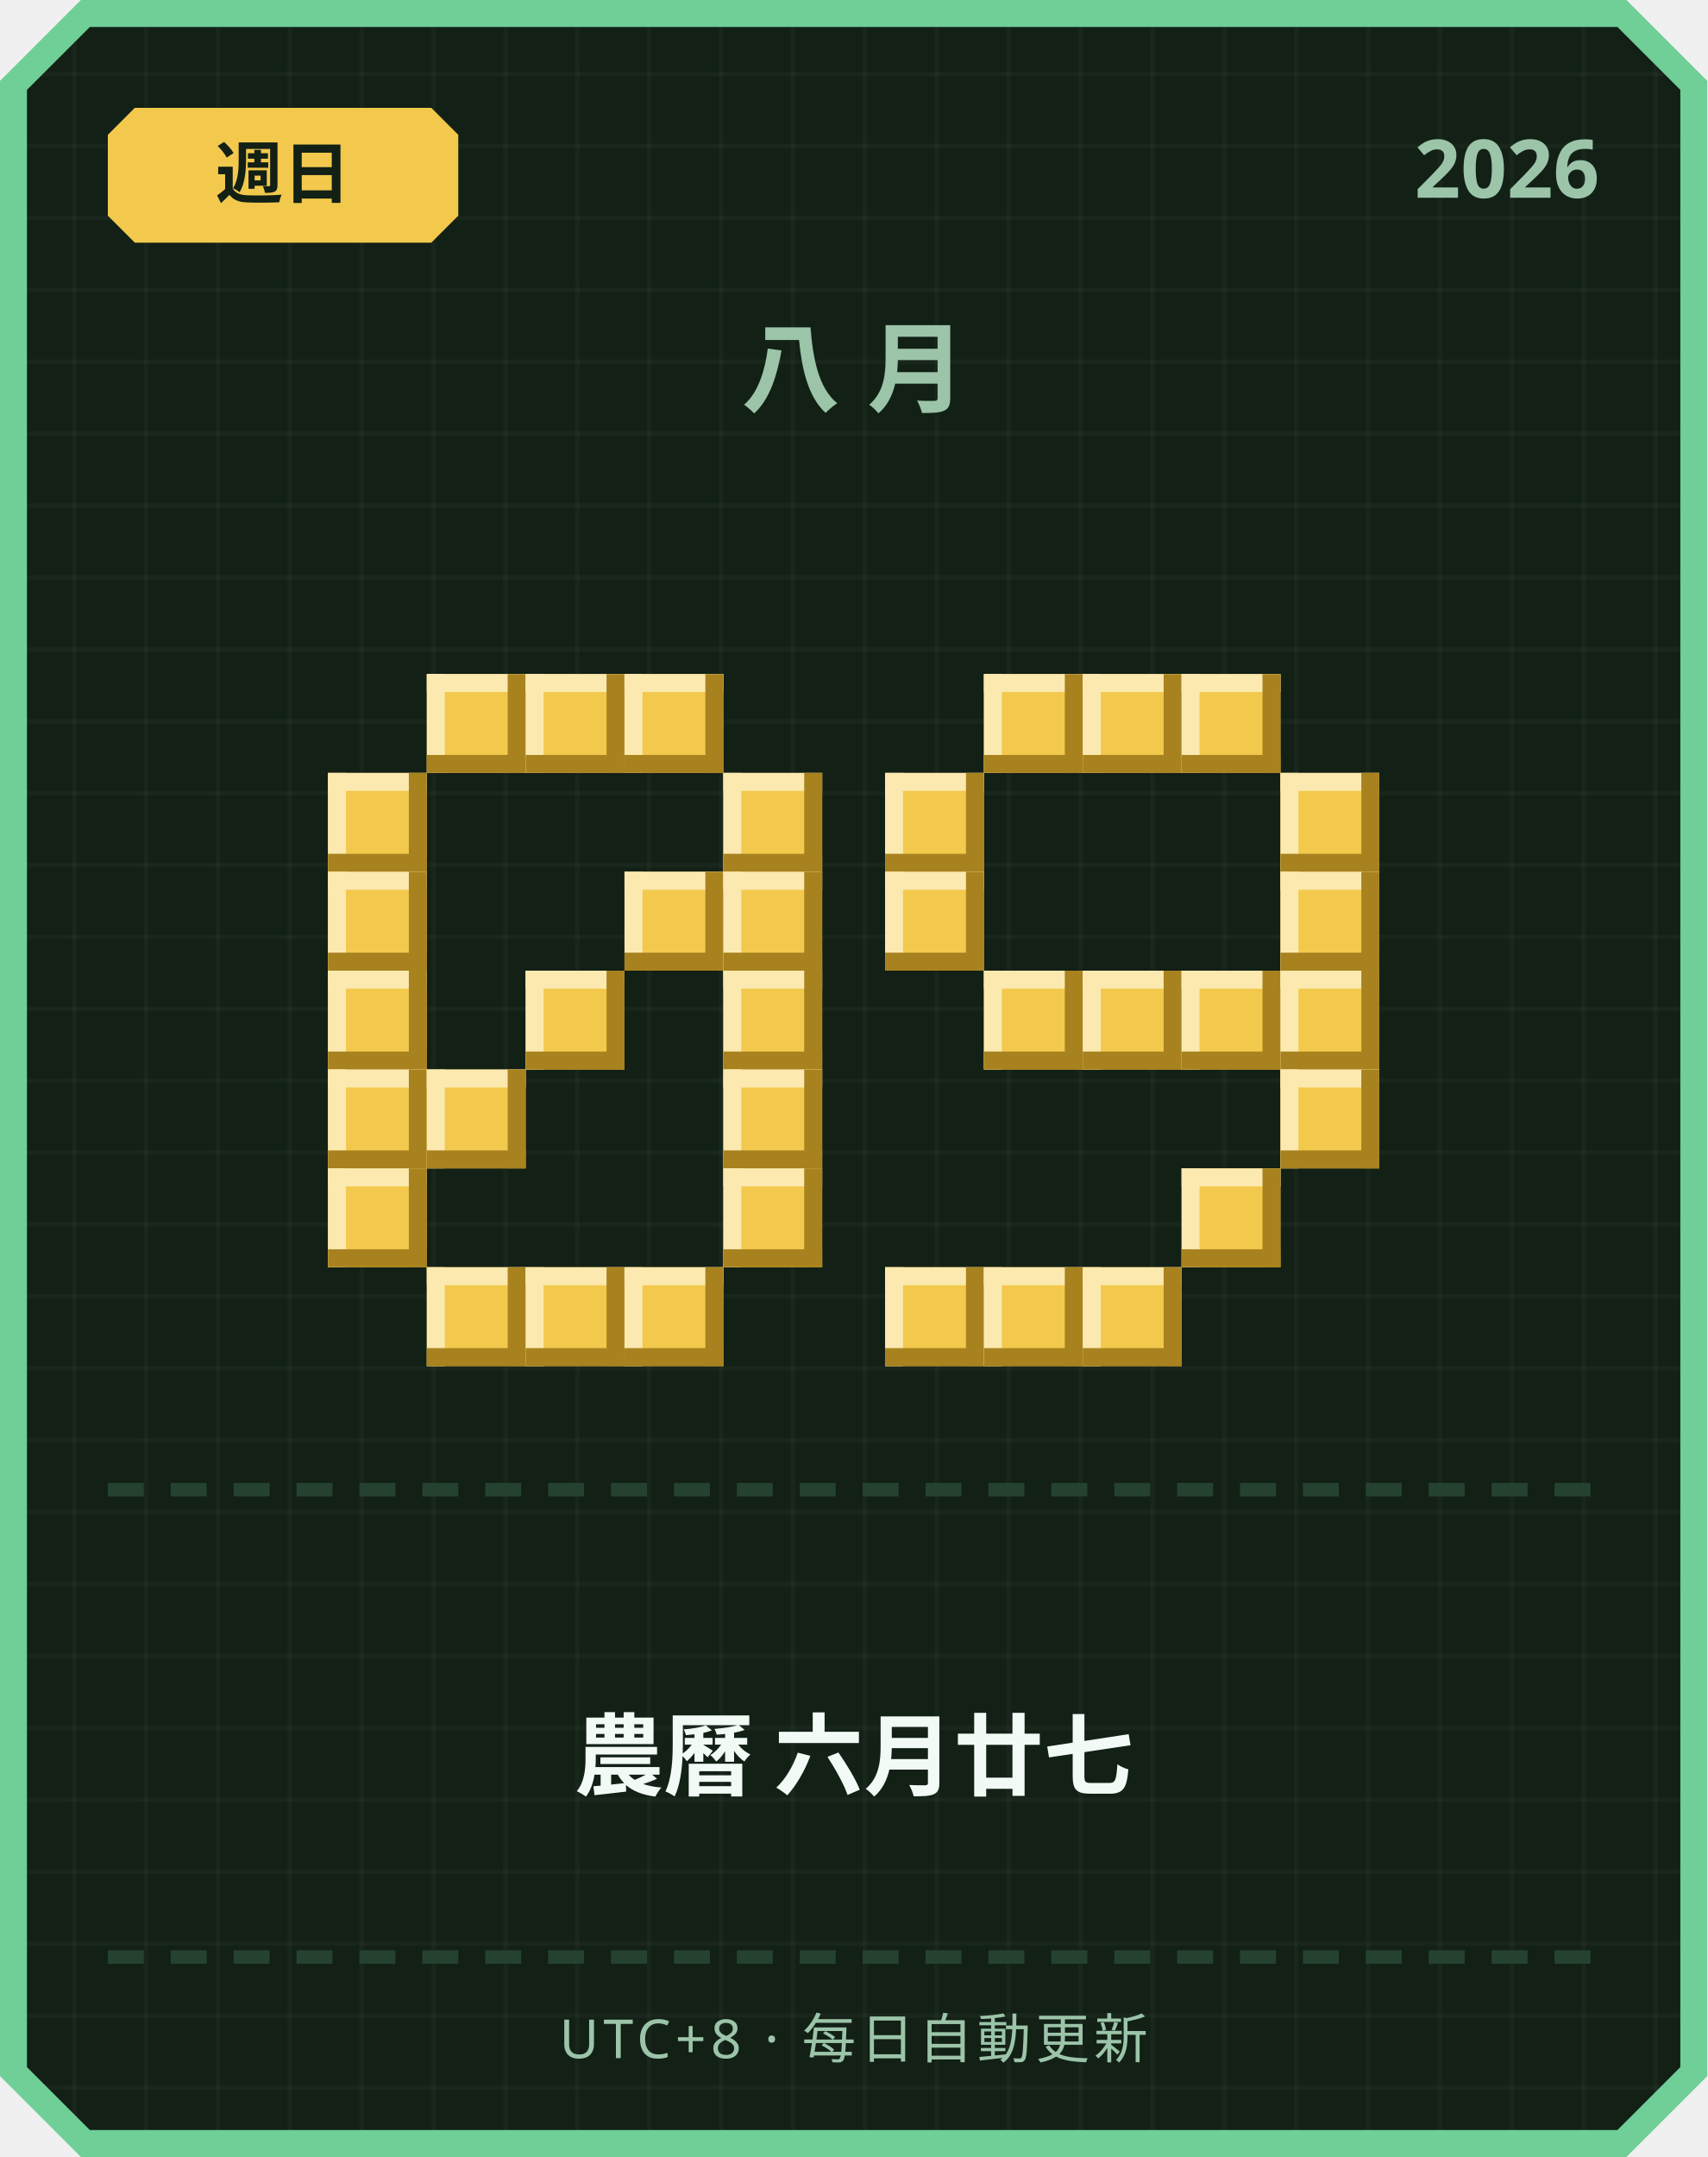
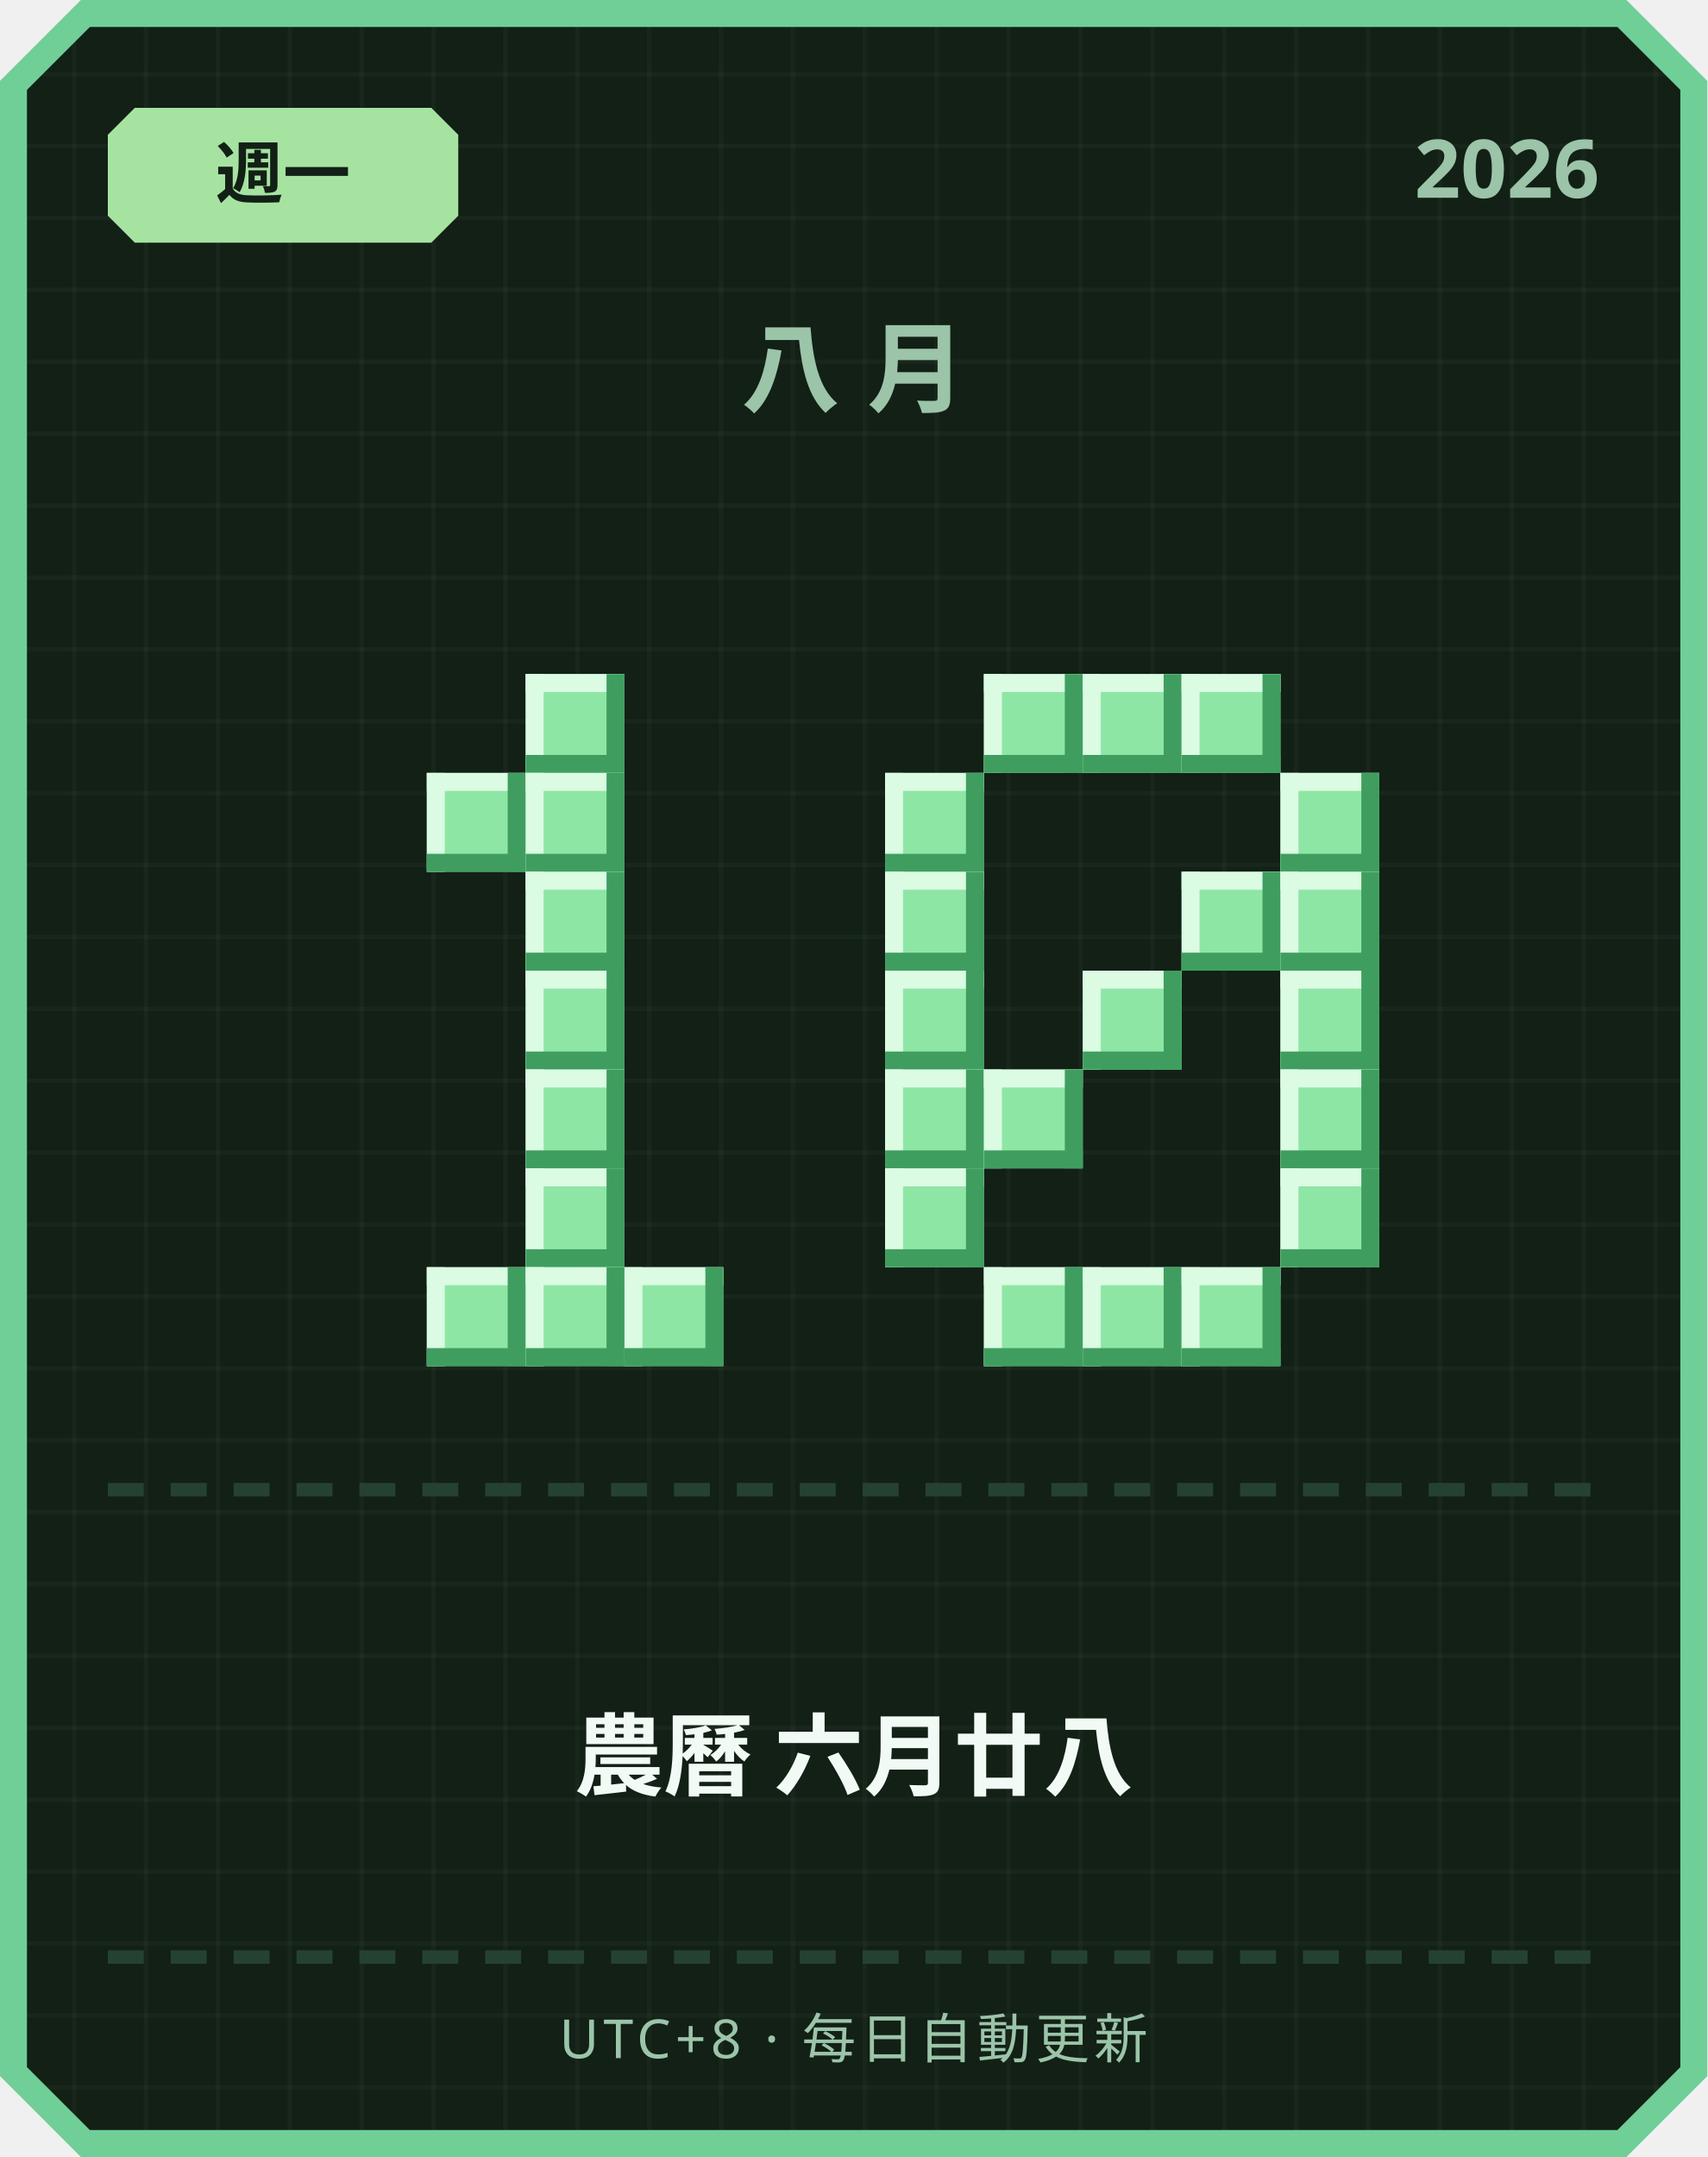
<svg xmlns="http://www.w3.org/2000/svg" width="380" height="480" viewBox="0 0 380 480">
  <defs>
    <pattern id="grid" width="16" height="16" patternUnits="userSpaceOnUse">
      <rect width="16" height="16" fill="#122016" />
      <rect width="1" height="16" fill="#ffffff" opacity="0.03" />
      <rect width="16" height="1" fill="#ffffff" opacity="0.03" />
    </pattern>
  </defs>
  <path d="M 18,0 L 362,0 L 380,18 L 380,462 L 362,480 L 18,480 L 0,462 L 0,18 Z" fill="#6fcf97" />
  <path d="M 20,6 L 360,6 L 374,20 L 374,460 L 360,474 L 20,474 L 6,460 L 6,20 Z" fill="url(#grid)" />
-   <path d="M 30,24 L 96,24 L 102,30 L 102,48 L 96,54 L 30,54 L 24,48 L 24,30 Z" fill="#f2c94c" />
-   <text x="63" y="44" text-anchor="middle" font-family="'Segoe UI', sans-serif" font-size="15" font-weight="700" fill="#122016">週日</text>
+   <path d="M 30,24 L 96,24 L 102,30 L 102,48 L 96,54 L 30,54 L 24,48 L 24,30 Z" fill="#a6e3a1" />
+   <text x="63" y="44" text-anchor="middle" font-family="'Segoe UI', sans-serif" font-size="15" font-weight="700" fill="#122016">週一</text>
  <text x="356" y="44" text-anchor="end" font-family="'Segoe UI', sans-serif" font-size="18" font-weight="700" fill="#9bc4a8">2026</text>
  <text x="190" y="90" text-anchor="middle" font-family="'Segoe UI', sans-serif" font-size="22" font-weight="700" letter-spacing="6" fill="#9bc4a8">八月</text>
-   <rect x="95" y="150" width="22" height="22" fill="#f2c94c" />
-   <rect x="95" y="150" width="22" height="4" fill="#fbe9b0" />
-   <rect x="95" y="150" width="4" height="22" fill="#fbe9b0" />
-   <rect x="95" y="168" width="22" height="4" fill="#a8821f" />
-   <rect x="113" y="150" width="4" height="22" fill="#a8821f" />
-   <rect x="117" y="150" width="22" height="22" fill="#f2c94c" />
-   <rect x="117" y="150" width="22" height="4" fill="#fbe9b0" />
-   <rect x="117" y="150" width="4" height="22" fill="#fbe9b0" />
-   <rect x="117" y="168" width="22" height="4" fill="#a8821f" />
-   <rect x="135" y="150" width="4" height="22" fill="#a8821f" />
-   <rect x="139" y="150" width="22" height="22" fill="#f2c94c" />
-   <rect x="139" y="150" width="22" height="4" fill="#fbe9b0" />
-   <rect x="139" y="150" width="4" height="22" fill="#fbe9b0" />
-   <rect x="139" y="168" width="22" height="4" fill="#a8821f" />
-   <rect x="157" y="150" width="4" height="22" fill="#a8821f" />
-   <rect x="73" y="172" width="22" height="22" fill="#f2c94c" />
-   <rect x="73" y="172" width="22" height="4" fill="#fbe9b0" />
-   <rect x="73" y="172" width="4" height="22" fill="#fbe9b0" />
-   <rect x="73" y="190" width="22" height="4" fill="#a8821f" />
-   <rect x="91" y="172" width="4" height="22" fill="#a8821f" />
-   <rect x="161" y="172" width="22" height="22" fill="#f2c94c" />
-   <rect x="161" y="172" width="22" height="4" fill="#fbe9b0" />
-   <rect x="161" y="172" width="4" height="22" fill="#fbe9b0" />
-   <rect x="161" y="190" width="22" height="4" fill="#a8821f" />
-   <rect x="179" y="172" width="4" height="22" fill="#a8821f" />
-   <rect x="73" y="194" width="22" height="22" fill="#f2c94c" />
-   <rect x="73" y="194" width="22" height="4" fill="#fbe9b0" />
-   <rect x="73" y="194" width="4" height="22" fill="#fbe9b0" />
-   <rect x="73" y="212" width="22" height="4" fill="#a8821f" />
-   <rect x="91" y="194" width="4" height="22" fill="#a8821f" />
-   <rect x="139" y="194" width="22" height="22" fill="#f2c94c" />
-   <rect x="139" y="194" width="22" height="4" fill="#fbe9b0" />
-   <rect x="139" y="194" width="4" height="22" fill="#fbe9b0" />
-   <rect x="139" y="212" width="22" height="4" fill="#a8821f" />
-   <rect x="157" y="194" width="4" height="22" fill="#a8821f" />
-   <rect x="161" y="194" width="22" height="22" fill="#f2c94c" />
-   <rect x="161" y="194" width="22" height="4" fill="#fbe9b0" />
-   <rect x="161" y="194" width="4" height="22" fill="#fbe9b0" />
-   <rect x="161" y="212" width="22" height="4" fill="#a8821f" />
-   <rect x="179" y="194" width="4" height="22" fill="#a8821f" />
-   <rect x="73" y="216" width="22" height="22" fill="#f2c94c" />
-   <rect x="73" y="216" width="22" height="4" fill="#fbe9b0" />
-   <rect x="73" y="216" width="4" height="22" fill="#fbe9b0" />
-   <rect x="73" y="234" width="22" height="4" fill="#a8821f" />
-   <rect x="91" y="216" width="4" height="22" fill="#a8821f" />
-   <rect x="117" y="216" width="22" height="22" fill="#f2c94c" />
-   <rect x="117" y="216" width="22" height="4" fill="#fbe9b0" />
-   <rect x="117" y="216" width="4" height="22" fill="#fbe9b0" />
-   <rect x="117" y="234" width="22" height="4" fill="#a8821f" />
-   <rect x="135" y="216" width="4" height="22" fill="#a8821f" />
-   <rect x="161" y="216" width="22" height="22" fill="#f2c94c" />
-   <rect x="161" y="216" width="22" height="4" fill="#fbe9b0" />
-   <rect x="161" y="216" width="4" height="22" fill="#fbe9b0" />
-   <rect x="161" y="234" width="22" height="4" fill="#a8821f" />
-   <rect x="179" y="216" width="4" height="22" fill="#a8821f" />
-   <rect x="73" y="238" width="22" height="22" fill="#f2c94c" />
-   <rect x="73" y="238" width="22" height="4" fill="#fbe9b0" />
-   <rect x="73" y="238" width="4" height="22" fill="#fbe9b0" />
-   <rect x="73" y="256" width="22" height="4" fill="#a8821f" />
-   <rect x="91" y="238" width="4" height="22" fill="#a8821f" />
-   <rect x="95" y="238" width="22" height="22" fill="#f2c94c" />
-   <rect x="95" y="238" width="22" height="4" fill="#fbe9b0" />
-   <rect x="95" y="238" width="4" height="22" fill="#fbe9b0" />
-   <rect x="95" y="256" width="22" height="4" fill="#a8821f" />
-   <rect x="113" y="238" width="4" height="22" fill="#a8821f" />
-   <rect x="161" y="238" width="22" height="22" fill="#f2c94c" />
-   <rect x="161" y="238" width="22" height="4" fill="#fbe9b0" />
-   <rect x="161" y="238" width="4" height="22" fill="#fbe9b0" />
-   <rect x="161" y="256" width="22" height="4" fill="#a8821f" />
-   <rect x="179" y="238" width="4" height="22" fill="#a8821f" />
-   <rect x="73" y="260" width="22" height="22" fill="#f2c94c" />
-   <rect x="73" y="260" width="22" height="4" fill="#fbe9b0" />
-   <rect x="73" y="260" width="4" height="22" fill="#fbe9b0" />
-   <rect x="73" y="278" width="22" height="4" fill="#a8821f" />
-   <rect x="91" y="260" width="4" height="22" fill="#a8821f" />
-   <rect x="161" y="260" width="22" height="22" fill="#f2c94c" />
-   <rect x="161" y="260" width="22" height="4" fill="#fbe9b0" />
-   <rect x="161" y="260" width="4" height="22" fill="#fbe9b0" />
-   <rect x="161" y="278" width="22" height="4" fill="#a8821f" />
-   <rect x="179" y="260" width="4" height="22" fill="#a8821f" />
-   <rect x="95" y="282" width="22" height="22" fill="#f2c94c" />
-   <rect x="95" y="282" width="22" height="4" fill="#fbe9b0" />
-   <rect x="95" y="282" width="4" height="22" fill="#fbe9b0" />
-   <rect x="95" y="300" width="22" height="4" fill="#a8821f" />
-   <rect x="113" y="282" width="4" height="22" fill="#a8821f" />
-   <rect x="117" y="282" width="22" height="22" fill="#f2c94c" />
-   <rect x="117" y="282" width="22" height="4" fill="#fbe9b0" />
-   <rect x="117" y="282" width="4" height="22" fill="#fbe9b0" />
-   <rect x="117" y="300" width="22" height="4" fill="#a8821f" />
-   <rect x="135" y="282" width="4" height="22" fill="#a8821f" />
-   <rect x="139" y="282" width="22" height="22" fill="#f2c94c" />
-   <rect x="139" y="282" width="22" height="4" fill="#fbe9b0" />
-   <rect x="139" y="282" width="4" height="22" fill="#fbe9b0" />
-   <rect x="139" y="300" width="22" height="4" fill="#a8821f" />
-   <rect x="157" y="282" width="4" height="22" fill="#a8821f" />
-   <rect x="219" y="150" width="22" height="22" fill="#f2c94c" />
-   <rect x="219" y="150" width="22" height="4" fill="#fbe9b0" />
-   <rect x="219" y="150" width="4" height="22" fill="#fbe9b0" />
-   <rect x="219" y="168" width="22" height="4" fill="#a8821f" />
-   <rect x="237" y="150" width="4" height="22" fill="#a8821f" />
-   <rect x="241" y="150" width="22" height="22" fill="#f2c94c" />
-   <rect x="241" y="150" width="22" height="4" fill="#fbe9b0" />
-   <rect x="241" y="150" width="4" height="22" fill="#fbe9b0" />
-   <rect x="241" y="168" width="22" height="4" fill="#a8821f" />
-   <rect x="259" y="150" width="4" height="22" fill="#a8821f" />
-   <rect x="263" y="150" width="22" height="22" fill="#f2c94c" />
-   <rect x="263" y="150" width="22" height="4" fill="#fbe9b0" />
-   <rect x="263" y="150" width="4" height="22" fill="#fbe9b0" />
-   <rect x="263" y="168" width="22" height="4" fill="#a8821f" />
-   <rect x="281" y="150" width="4" height="22" fill="#a8821f" />
-   <rect x="197" y="172" width="22" height="22" fill="#f2c94c" />
-   <rect x="197" y="172" width="22" height="4" fill="#fbe9b0" />
-   <rect x="197" y="172" width="4" height="22" fill="#fbe9b0" />
-   <rect x="197" y="190" width="22" height="4" fill="#a8821f" />
-   <rect x="215" y="172" width="4" height="22" fill="#a8821f" />
-   <rect x="285" y="172" width="22" height="22" fill="#f2c94c" />
-   <rect x="285" y="172" width="22" height="4" fill="#fbe9b0" />
-   <rect x="285" y="172" width="4" height="22" fill="#fbe9b0" />
-   <rect x="285" y="190" width="22" height="4" fill="#a8821f" />
-   <rect x="303" y="172" width="4" height="22" fill="#a8821f" />
-   <rect x="197" y="194" width="22" height="22" fill="#f2c94c" />
-   <rect x="197" y="194" width="22" height="4" fill="#fbe9b0" />
-   <rect x="197" y="194" width="4" height="22" fill="#fbe9b0" />
-   <rect x="197" y="212" width="22" height="4" fill="#a8821f" />
-   <rect x="215" y="194" width="4" height="22" fill="#a8821f" />
-   <rect x="285" y="194" width="22" height="22" fill="#f2c94c" />
-   <rect x="285" y="194" width="22" height="4" fill="#fbe9b0" />
-   <rect x="285" y="194" width="4" height="22" fill="#fbe9b0" />
-   <rect x="285" y="212" width="22" height="4" fill="#a8821f" />
-   <rect x="303" y="194" width="4" height="22" fill="#a8821f" />
-   <rect x="219" y="216" width="22" height="22" fill="#f2c94c" />
-   <rect x="219" y="216" width="22" height="4" fill="#fbe9b0" />
-   <rect x="219" y="216" width="4" height="22" fill="#fbe9b0" />
-   <rect x="219" y="234" width="22" height="4" fill="#a8821f" />
-   <rect x="237" y="216" width="4" height="22" fill="#a8821f" />
-   <rect x="241" y="216" width="22" height="22" fill="#f2c94c" />
-   <rect x="241" y="216" width="22" height="4" fill="#fbe9b0" />
-   <rect x="241" y="216" width="4" height="22" fill="#fbe9b0" />
-   <rect x="241" y="234" width="22" height="4" fill="#a8821f" />
-   <rect x="259" y="216" width="4" height="22" fill="#a8821f" />
-   <rect x="263" y="216" width="22" height="22" fill="#f2c94c" />
-   <rect x="263" y="216" width="22" height="4" fill="#fbe9b0" />
-   <rect x="263" y="216" width="4" height="22" fill="#fbe9b0" />
-   <rect x="263" y="234" width="22" height="4" fill="#a8821f" />
-   <rect x="281" y="216" width="4" height="22" fill="#a8821f" />
-   <rect x="285" y="216" width="22" height="22" fill="#f2c94c" />
-   <rect x="285" y="216" width="22" height="4" fill="#fbe9b0" />
-   <rect x="285" y="216" width="4" height="22" fill="#fbe9b0" />
-   <rect x="285" y="234" width="22" height="4" fill="#a8821f" />
-   <rect x="303" y="216" width="4" height="22" fill="#a8821f" />
-   <rect x="285" y="238" width="22" height="22" fill="#f2c94c" />
-   <rect x="285" y="238" width="22" height="4" fill="#fbe9b0" />
-   <rect x="285" y="238" width="4" height="22" fill="#fbe9b0" />
-   <rect x="285" y="256" width="22" height="4" fill="#a8821f" />
-   <rect x="303" y="238" width="4" height="22" fill="#a8821f" />
-   <rect x="263" y="260" width="22" height="22" fill="#f2c94c" />
-   <rect x="263" y="260" width="22" height="4" fill="#fbe9b0" />
-   <rect x="263" y="260" width="4" height="22" fill="#fbe9b0" />
-   <rect x="263" y="278" width="22" height="4" fill="#a8821f" />
-   <rect x="281" y="260" width="4" height="22" fill="#a8821f" />
-   <rect x="197" y="282" width="22" height="22" fill="#f2c94c" />
-   <rect x="197" y="282" width="22" height="4" fill="#fbe9b0" />
-   <rect x="197" y="282" width="4" height="22" fill="#fbe9b0" />
-   <rect x="197" y="300" width="22" height="4" fill="#a8821f" />
-   <rect x="215" y="282" width="4" height="22" fill="#a8821f" />
-   <rect x="219" y="282" width="22" height="22" fill="#f2c94c" />
-   <rect x="219" y="282" width="22" height="4" fill="#fbe9b0" />
-   <rect x="219" y="282" width="4" height="22" fill="#fbe9b0" />
-   <rect x="219" y="300" width="22" height="4" fill="#a8821f" />
-   <rect x="237" y="282" width="4" height="22" fill="#a8821f" />
-   <rect x="241" y="282" width="22" height="22" fill="#f2c94c" />
-   <rect x="241" y="282" width="22" height="4" fill="#fbe9b0" />
-   <rect x="241" y="282" width="4" height="22" fill="#fbe9b0" />
-   <rect x="241" y="300" width="22" height="4" fill="#a8821f" />
-   <rect x="259" y="282" width="4" height="22" fill="#a8821f" />
+   <rect x="117" y="150" width="22" height="22" fill="#8ee6a5" />
+   <rect x="117" y="150" width="22" height="4" fill="#dbfbe3" />
+   <rect x="117" y="150" width="4" height="22" fill="#dbfbe3" />
+   <rect x="117" y="168" width="22" height="4" fill="#3f9e5f" />
+   <rect x="135" y="150" width="4" height="22" fill="#3f9e5f" />
+   <rect x="95" y="172" width="22" height="22" fill="#8ee6a5" />
+   <rect x="95" y="172" width="22" height="4" fill="#dbfbe3" />
+   <rect x="95" y="172" width="4" height="22" fill="#dbfbe3" />
+   <rect x="95" y="190" width="22" height="4" fill="#3f9e5f" />
+   <rect x="113" y="172" width="4" height="22" fill="#3f9e5f" />
+   <rect x="117" y="172" width="22" height="22" fill="#8ee6a5" />
+   <rect x="117" y="172" width="22" height="4" fill="#dbfbe3" />
+   <rect x="117" y="172" width="4" height="22" fill="#dbfbe3" />
+   <rect x="117" y="190" width="22" height="4" fill="#3f9e5f" />
+   <rect x="135" y="172" width="4" height="22" fill="#3f9e5f" />
+   <rect x="117" y="194" width="22" height="22" fill="#8ee6a5" />
+   <rect x="117" y="194" width="22" height="4" fill="#dbfbe3" />
+   <rect x="117" y="194" width="4" height="22" fill="#dbfbe3" />
+   <rect x="117" y="212" width="22" height="4" fill="#3f9e5f" />
+   <rect x="135" y="194" width="4" height="22" fill="#3f9e5f" />
+   <rect x="117" y="216" width="22" height="22" fill="#8ee6a5" />
+   <rect x="117" y="216" width="22" height="4" fill="#dbfbe3" />
+   <rect x="117" y="216" width="4" height="22" fill="#dbfbe3" />
+   <rect x="117" y="234" width="22" height="4" fill="#3f9e5f" />
+   <rect x="135" y="216" width="4" height="22" fill="#3f9e5f" />
+   <rect x="117" y="238" width="22" height="22" fill="#8ee6a5" />
+   <rect x="117" y="238" width="22" height="4" fill="#dbfbe3" />
+   <rect x="117" y="238" width="4" height="22" fill="#dbfbe3" />
+   <rect x="117" y="256" width="22" height="4" fill="#3f9e5f" />
+   <rect x="135" y="238" width="4" height="22" fill="#3f9e5f" />
+   <rect x="117" y="260" width="22" height="22" fill="#8ee6a5" />
+   <rect x="117" y="260" width="22" height="4" fill="#dbfbe3" />
+   <rect x="117" y="260" width="4" height="22" fill="#dbfbe3" />
+   <rect x="117" y="278" width="22" height="4" fill="#3f9e5f" />
+   <rect x="135" y="260" width="4" height="22" fill="#3f9e5f" />
+   <rect x="95" y="282" width="22" height="22" fill="#8ee6a5" />
+   <rect x="95" y="282" width="22" height="4" fill="#dbfbe3" />
+   <rect x="95" y="282" width="4" height="22" fill="#dbfbe3" />
+   <rect x="95" y="300" width="22" height="4" fill="#3f9e5f" />
+   <rect x="113" y="282" width="4" height="22" fill="#3f9e5f" />
+   <rect x="117" y="282" width="22" height="22" fill="#8ee6a5" />
+   <rect x="117" y="282" width="22" height="4" fill="#dbfbe3" />
+   <rect x="117" y="282" width="4" height="22" fill="#dbfbe3" />
+   <rect x="117" y="300" width="22" height="4" fill="#3f9e5f" />
+   <rect x="135" y="282" width="4" height="22" fill="#3f9e5f" />
+   <rect x="139" y="282" width="22" height="22" fill="#8ee6a5" />
+   <rect x="139" y="282" width="22" height="4" fill="#dbfbe3" />
+   <rect x="139" y="282" width="4" height="22" fill="#dbfbe3" />
+   <rect x="139" y="300" width="22" height="4" fill="#3f9e5f" />
+   <rect x="157" y="282" width="4" height="22" fill="#3f9e5f" />
+   <rect x="219" y="150" width="22" height="22" fill="#8ee6a5" />
+   <rect x="219" y="150" width="22" height="4" fill="#dbfbe3" />
+   <rect x="219" y="150" width="4" height="22" fill="#dbfbe3" />
+   <rect x="219" y="168" width="22" height="4" fill="#3f9e5f" />
+   <rect x="237" y="150" width="4" height="22" fill="#3f9e5f" />
+   <rect x="241" y="150" width="22" height="22" fill="#8ee6a5" />
+   <rect x="241" y="150" width="22" height="4" fill="#dbfbe3" />
+   <rect x="241" y="150" width="4" height="22" fill="#dbfbe3" />
+   <rect x="241" y="168" width="22" height="4" fill="#3f9e5f" />
+   <rect x="259" y="150" width="4" height="22" fill="#3f9e5f" />
+   <rect x="263" y="150" width="22" height="22" fill="#8ee6a5" />
+   <rect x="263" y="150" width="22" height="4" fill="#dbfbe3" />
+   <rect x="263" y="150" width="4" height="22" fill="#dbfbe3" />
+   <rect x="263" y="168" width="22" height="4" fill="#3f9e5f" />
+   <rect x="281" y="150" width="4" height="22" fill="#3f9e5f" />
+   <rect x="197" y="172" width="22" height="22" fill="#8ee6a5" />
+   <rect x="197" y="172" width="22" height="4" fill="#dbfbe3" />
+   <rect x="197" y="172" width="4" height="22" fill="#dbfbe3" />
+   <rect x="197" y="190" width="22" height="4" fill="#3f9e5f" />
+   <rect x="215" y="172" width="4" height="22" fill="#3f9e5f" />
+   <rect x="285" y="172" width="22" height="22" fill="#8ee6a5" />
+   <rect x="285" y="172" width="22" height="4" fill="#dbfbe3" />
+   <rect x="285" y="172" width="4" height="22" fill="#dbfbe3" />
+   <rect x="285" y="190" width="22" height="4" fill="#3f9e5f" />
+   <rect x="303" y="172" width="4" height="22" fill="#3f9e5f" />
+   <rect x="197" y="194" width="22" height="22" fill="#8ee6a5" />
+   <rect x="197" y="194" width="22" height="4" fill="#dbfbe3" />
+   <rect x="197" y="194" width="4" height="22" fill="#dbfbe3" />
+   <rect x="197" y="212" width="22" height="4" fill="#3f9e5f" />
+   <rect x="215" y="194" width="4" height="22" fill="#3f9e5f" />
+   <rect x="263" y="194" width="22" height="22" fill="#8ee6a5" />
+   <rect x="263" y="194" width="22" height="4" fill="#dbfbe3" />
+   <rect x="263" y="194" width="4" height="22" fill="#dbfbe3" />
+   <rect x="263" y="212" width="22" height="4" fill="#3f9e5f" />
+   <rect x="281" y="194" width="4" height="22" fill="#3f9e5f" />
+   <rect x="285" y="194" width="22" height="22" fill="#8ee6a5" />
+   <rect x="285" y="194" width="22" height="4" fill="#dbfbe3" />
+   <rect x="285" y="194" width="4" height="22" fill="#dbfbe3" />
+   <rect x="285" y="212" width="22" height="4" fill="#3f9e5f" />
+   <rect x="303" y="194" width="4" height="22" fill="#3f9e5f" />
+   <rect x="197" y="216" width="22" height="22" fill="#8ee6a5" />
+   <rect x="197" y="216" width="22" height="4" fill="#dbfbe3" />
+   <rect x="197" y="216" width="4" height="22" fill="#dbfbe3" />
+   <rect x="197" y="234" width="22" height="4" fill="#3f9e5f" />
+   <rect x="215" y="216" width="4" height="22" fill="#3f9e5f" />
+   <rect x="241" y="216" width="22" height="22" fill="#8ee6a5" />
+   <rect x="241" y="216" width="22" height="4" fill="#dbfbe3" />
+   <rect x="241" y="216" width="4" height="22" fill="#dbfbe3" />
+   <rect x="241" y="234" width="22" height="4" fill="#3f9e5f" />
+   <rect x="259" y="216" width="4" height="22" fill="#3f9e5f" />
+   <rect x="285" y="216" width="22" height="22" fill="#8ee6a5" />
+   <rect x="285" y="216" width="22" height="4" fill="#dbfbe3" />
+   <rect x="285" y="216" width="4" height="22" fill="#dbfbe3" />
+   <rect x="285" y="234" width="22" height="4" fill="#3f9e5f" />
+   <rect x="303" y="216" width="4" height="22" fill="#3f9e5f" />
+   <rect x="197" y="238" width="22" height="22" fill="#8ee6a5" />
+   <rect x="197" y="238" width="22" height="4" fill="#dbfbe3" />
+   <rect x="197" y="238" width="4" height="22" fill="#dbfbe3" />
+   <rect x="197" y="256" width="22" height="4" fill="#3f9e5f" />
+   <rect x="215" y="238" width="4" height="22" fill="#3f9e5f" />
+   <rect x="219" y="238" width="22" height="22" fill="#8ee6a5" />
+   <rect x="219" y="238" width="22" height="4" fill="#dbfbe3" />
+   <rect x="219" y="238" width="4" height="22" fill="#dbfbe3" />
+   <rect x="219" y="256" width="22" height="4" fill="#3f9e5f" />
+   <rect x="237" y="238" width="4" height="22" fill="#3f9e5f" />
+   <rect x="285" y="238" width="22" height="22" fill="#8ee6a5" />
+   <rect x="285" y="238" width="22" height="4" fill="#dbfbe3" />
+   <rect x="285" y="238" width="4" height="22" fill="#dbfbe3" />
+   <rect x="285" y="256" width="22" height="4" fill="#3f9e5f" />
+   <rect x="303" y="238" width="4" height="22" fill="#3f9e5f" />
+   <rect x="197" y="260" width="22" height="22" fill="#8ee6a5" />
+   <rect x="197" y="260" width="22" height="4" fill="#dbfbe3" />
+   <rect x="197" y="260" width="4" height="22" fill="#dbfbe3" />
+   <rect x="197" y="278" width="22" height="4" fill="#3f9e5f" />
+   <rect x="215" y="260" width="4" height="22" fill="#3f9e5f" />
+   <rect x="285" y="260" width="22" height="22" fill="#8ee6a5" />
+   <rect x="285" y="260" width="22" height="4" fill="#dbfbe3" />
+   <rect x="285" y="260" width="4" height="22" fill="#dbfbe3" />
+   <rect x="285" y="278" width="22" height="4" fill="#3f9e5f" />
+   <rect x="303" y="260" width="4" height="22" fill="#3f9e5f" />
+   <rect x="219" y="282" width="22" height="22" fill="#8ee6a5" />
+   <rect x="219" y="282" width="22" height="4" fill="#dbfbe3" />
+   <rect x="219" y="282" width="4" height="22" fill="#dbfbe3" />
+   <rect x="219" y="300" width="22" height="4" fill="#3f9e5f" />
+   <rect x="237" y="282" width="4" height="22" fill="#3f9e5f" />
+   <rect x="241" y="282" width="22" height="22" fill="#8ee6a5" />
+   <rect x="241" y="282" width="22" height="4" fill="#dbfbe3" />
+   <rect x="241" y="282" width="4" height="22" fill="#dbfbe3" />
+   <rect x="241" y="300" width="22" height="4" fill="#3f9e5f" />
+   <rect x="259" y="282" width="4" height="22" fill="#3f9e5f" />
+   <rect x="263" y="282" width="22" height="22" fill="#8ee6a5" />
+   <rect x="263" y="282" width="22" height="4" fill="#dbfbe3" />
+   <rect x="263" y="282" width="4" height="22" fill="#dbfbe3" />
+   <rect x="263" y="300" width="22" height="4" fill="#3f9e5f" />
+   <rect x="281" y="282" width="4" height="22" fill="#3f9e5f" />
  <rect x="24" y="330" width="8" height="3" fill="#254230" />
  <rect x="38" y="330" width="8" height="3" fill="#254230" />
  <rect x="52" y="330" width="8" height="3" fill="#254230" />
  <rect x="66" y="330" width="8" height="3" fill="#254230" />
  <rect x="80" y="330" width="8" height="3" fill="#254230" />
  <rect x="94" y="330" width="8" height="3" fill="#254230" />
  <rect x="108" y="330" width="8" height="3" fill="#254230" />
  <rect x="122" y="330" width="8" height="3" fill="#254230" />
  <rect x="136" y="330" width="8" height="3" fill="#254230" />
  <rect x="150" y="330" width="8" height="3" fill="#254230" />
  <rect x="164" y="330" width="8" height="3" fill="#254230" />
  <rect x="178" y="330" width="8" height="3" fill="#254230" />
  <rect x="192" y="330" width="8" height="3" fill="#254230" />
  <rect x="206" y="330" width="8" height="3" fill="#254230" />
  <rect x="220" y="330" width="8" height="3" fill="#254230" />
  <rect x="234" y="330" width="8" height="3" fill="#254230" />
  <rect x="248" y="330" width="8" height="3" fill="#254230" />
  <rect x="262" y="330" width="8" height="3" fill="#254230" />
  <rect x="276" y="330" width="8" height="3" fill="#254230" />
  <rect x="290" y="330" width="8" height="3" fill="#254230" />
  <rect x="304" y="330" width="8" height="3" fill="#254230" />
  <rect x="318" y="330" width="8" height="3" fill="#254230" />
  <rect x="332" y="330" width="8" height="3" fill="#254230" />
  <rect x="346" y="330" width="8" height="3" fill="#254230" />
-   <text x="190" y="398" text-anchor="middle" font-family="'Segoe UI', 'Microsoft JhengHei', sans-serif" font-size="20" font-weight="700" fill="#f1faf4">農曆 六月廿七</text>
+   <text x="190" y="398" text-anchor="middle" font-family="'Segoe UI', 'Microsoft JhengHei', sans-serif" font-size="20" font-weight="700" fill="#f1faf4">農曆 六月廿八</text>
  <rect x="24" y="434" width="8" height="3" fill="#254230" />
  <rect x="38" y="434" width="8" height="3" fill="#254230" />
  <rect x="52" y="434" width="8" height="3" fill="#254230" />
  <rect x="66" y="434" width="8" height="3" fill="#254230" />
  <rect x="80" y="434" width="8" height="3" fill="#254230" />
  <rect x="94" y="434" width="8" height="3" fill="#254230" />
  <rect x="108" y="434" width="8" height="3" fill="#254230" />
  <rect x="122" y="434" width="8" height="3" fill="#254230" />
  <rect x="136" y="434" width="8" height="3" fill="#254230" />
  <rect x="150" y="434" width="8" height="3" fill="#254230" />
  <rect x="164" y="434" width="8" height="3" fill="#254230" />
  <rect x="178" y="434" width="8" height="3" fill="#254230" />
  <rect x="192" y="434" width="8" height="3" fill="#254230" />
  <rect x="206" y="434" width="8" height="3" fill="#254230" />
  <rect x="220" y="434" width="8" height="3" fill="#254230" />
  <rect x="234" y="434" width="8" height="3" fill="#254230" />
  <rect x="248" y="434" width="8" height="3" fill="#254230" />
  <rect x="262" y="434" width="8" height="3" fill="#254230" />
  <rect x="276" y="434" width="8" height="3" fill="#254230" />
  <rect x="290" y="434" width="8" height="3" fill="#254230" />
  <rect x="304" y="434" width="8" height="3" fill="#254230" />
  <rect x="318" y="434" width="8" height="3" fill="#254230" />
  <rect x="332" y="434" width="8" height="3" fill="#254230" />
  <rect x="346" y="434" width="8" height="3" fill="#254230" />
  <text x="190" y="458" text-anchor="middle" font-family="'Segoe UI', sans-serif" font-size="12" letter-spacing="1" fill="#9bc4a8">UTC+8 · 每日自動更新</text>
</svg>
